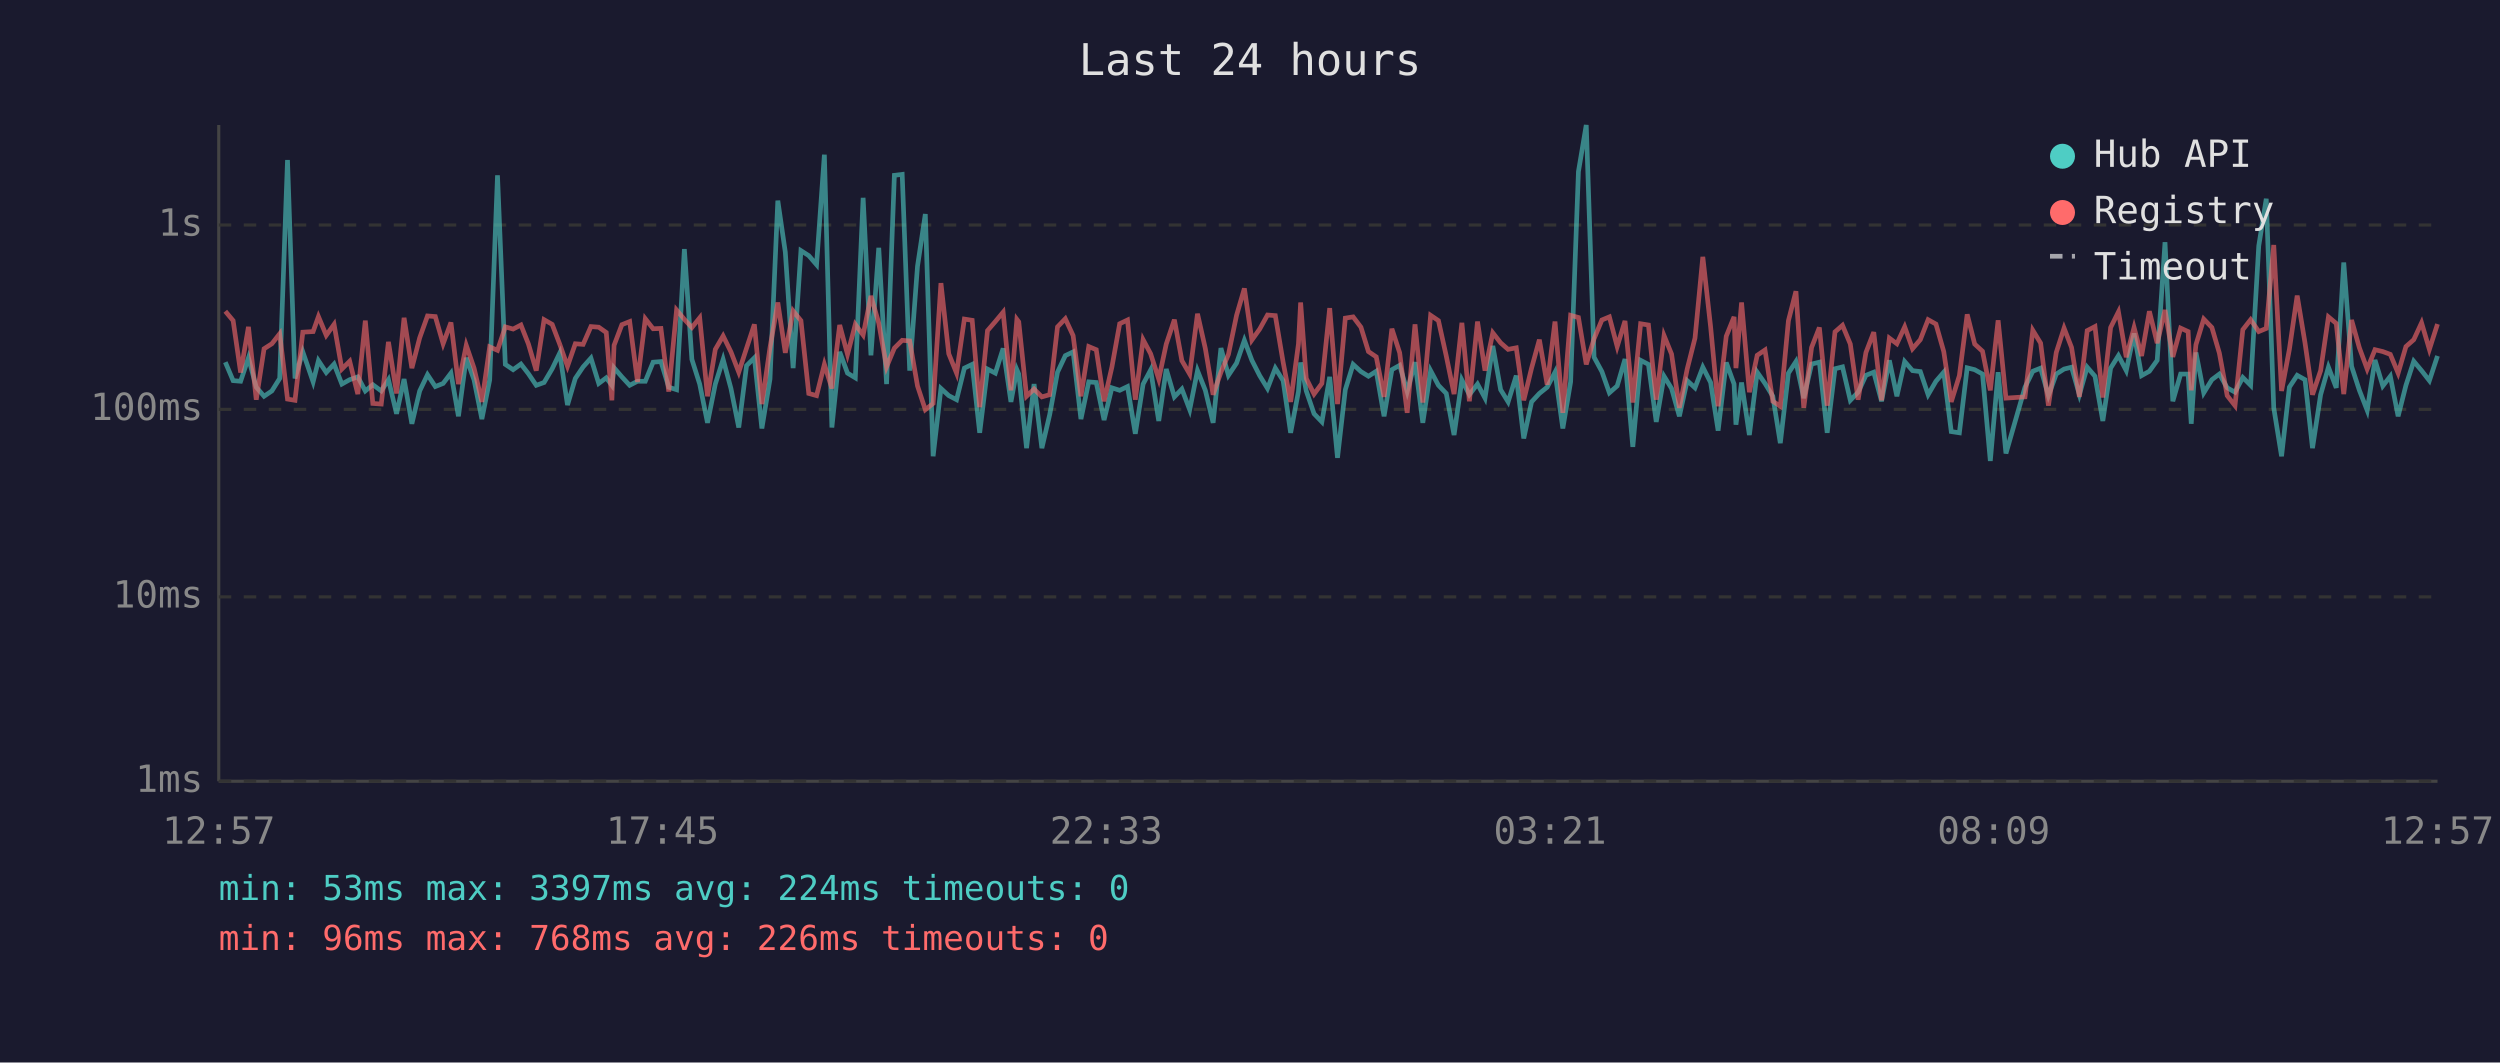
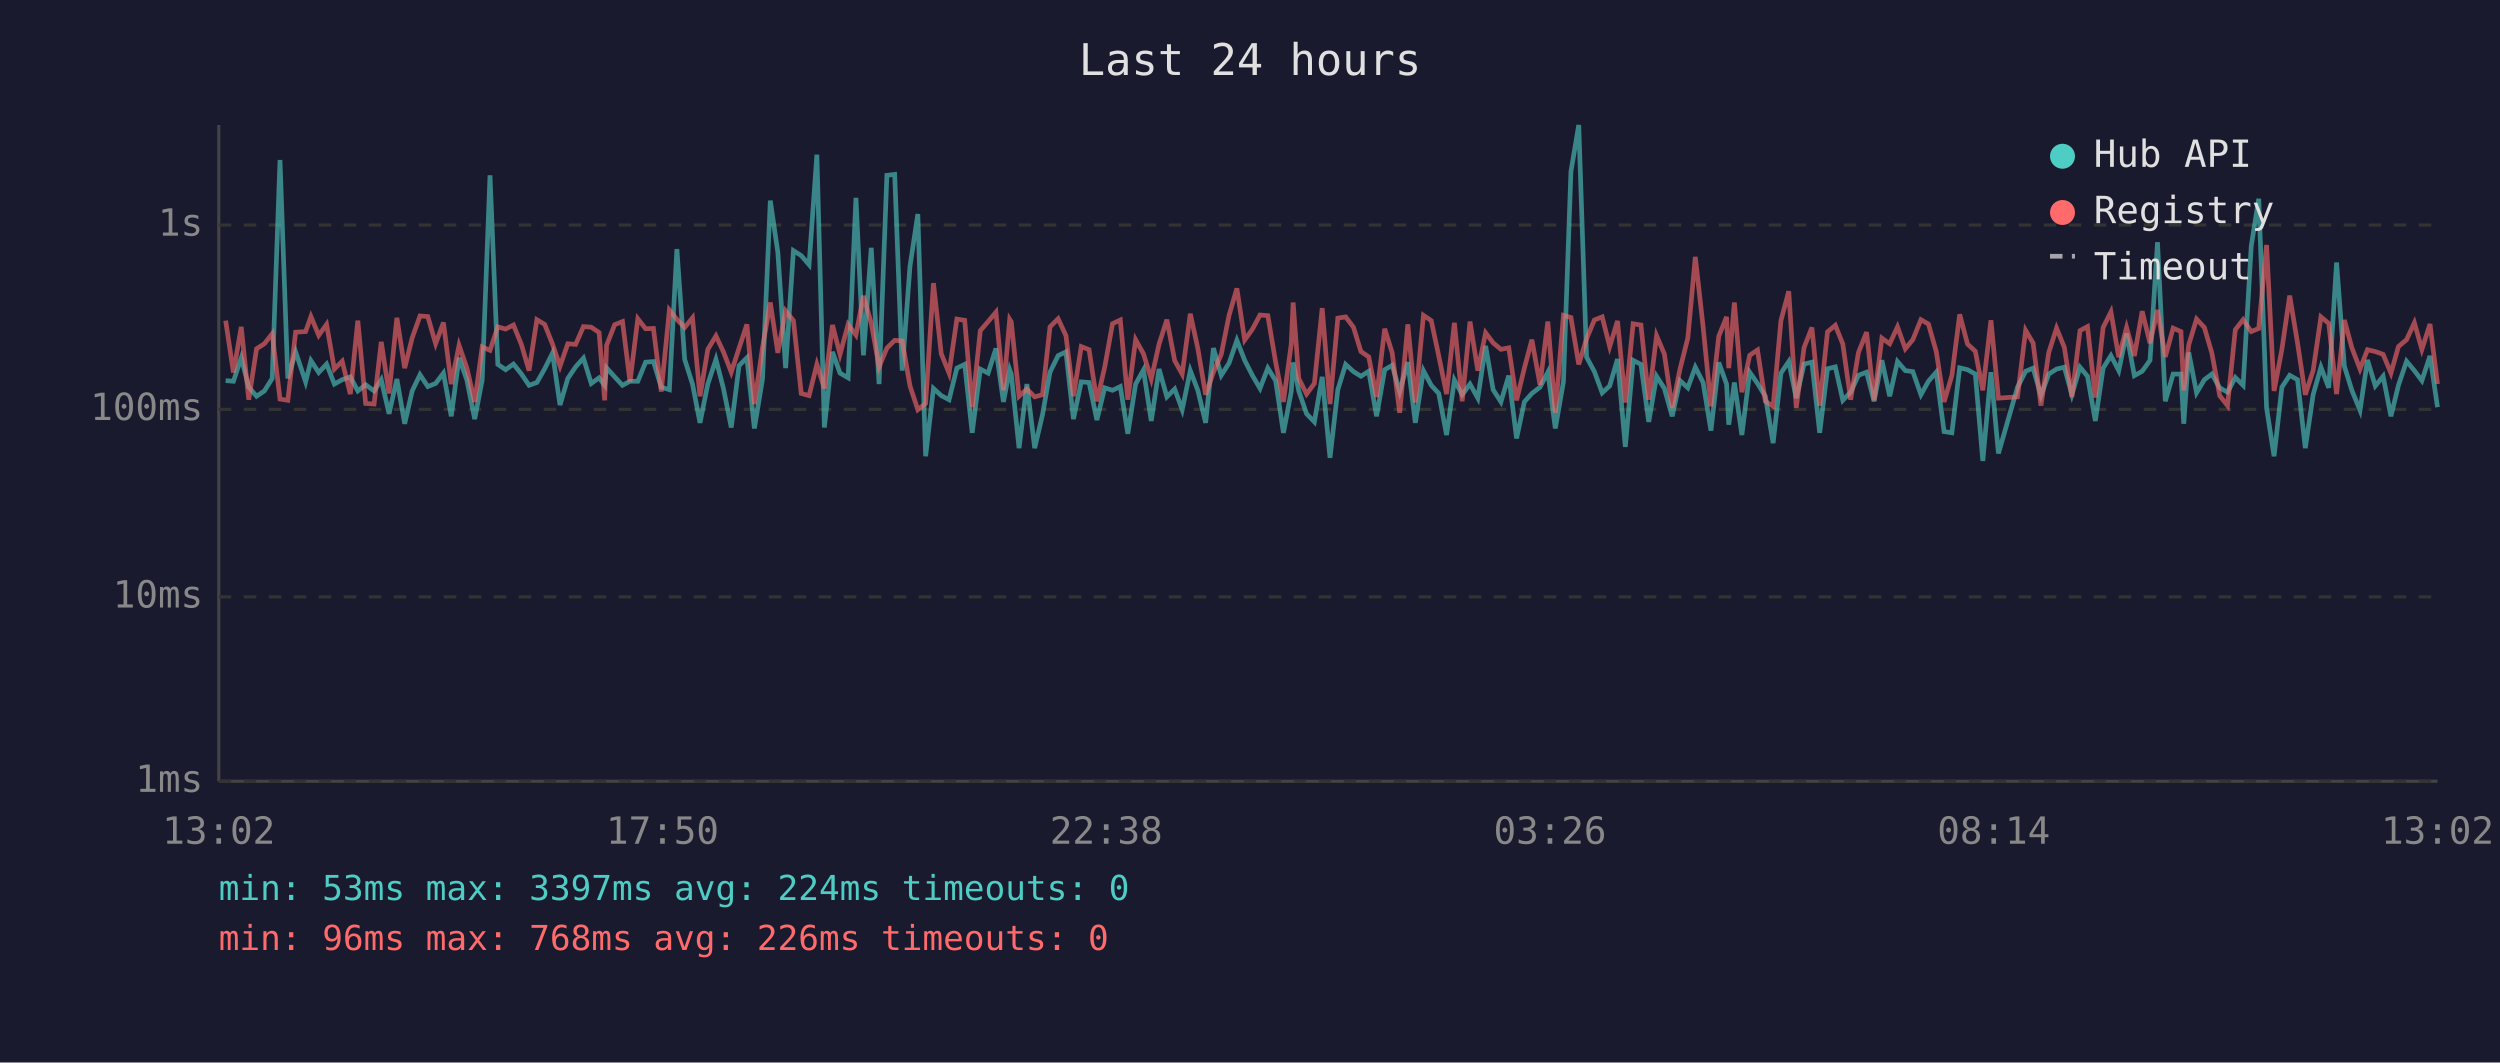
<svg xmlns="http://www.w3.org/2000/svg" viewBox="0 0 800 340" font-family="monospace" font-size="12">
  <rect width="800" height="340" fill="#1a1a2e" />
  <text x="400" y="24" fill="#e0e0e0" font-size="14" text-anchor="middle">Last 24 hours</text>
  <line x1="70" y1="40" x2="70" y2="250" stroke="#444" stroke-width="1" />
  <line x1="70" y1="250" x2="780" y2="250" stroke="#444" stroke-width="1" />
  <line x1="70" y1="250" x2="780" y2="250" stroke="#333" stroke-width="1" stroke-dasharray="4" />
  <text x="65" y="250" fill="#888" text-anchor="end" dominant-baseline="middle">1ms</text>
  <line x1="70" y1="191" x2="780" y2="191" stroke="#333" stroke-width="1" stroke-dasharray="4" />
  <text x="65" y="191" fill="#888" text-anchor="end" dominant-baseline="middle">10ms</text>
  <line x1="70" y1="131" x2="780" y2="131" stroke="#333" stroke-width="1" stroke-dasharray="4" />
  <text x="65" y="131" fill="#888" text-anchor="end" dominant-baseline="middle">100ms</text>
  <line x1="70" y1="72" x2="780" y2="72" stroke="#333" stroke-width="1" stroke-dasharray="4" />
  <text x="65" y="72" fill="#888" text-anchor="end" dominant-baseline="middle">1s</text>
-   <text x="70" y="270" fill="#888" text-anchor="middle">12:57</text>
-   <text x="212" y="270" fill="#888" text-anchor="middle">17:45</text>
-   <text x="354" y="270" fill="#888" text-anchor="middle">22:33</text>
-   <text x="496" y="270" fill="#888" text-anchor="middle">03:21</text>
-   <text x="638" y="270" fill="#888" text-anchor="middle">08:09</text>
-   <text x="780" y="270" fill="#888" text-anchor="middle">12:57</text>
-   <polyline points="72.1,115.9 74.6,121.8 77.0,122.0 79.5,114.5 82.0,123.9 84.5,126.8 87.0,125.1 89.5,121.1 92.0,51.2 94.4,121.1 96.9,112.6 100.2,122.2 101.9,115.4 104.4,119.2 106.9,116.5 109.4,122.9 111.9,121.5 114.5,120.6 116.9,125.1 119.3,123.1 122.0,125.1 124.3,121.5 126.9,132.4 129.3,121.3 131.8,135.6 134.3,125.1 136.8,119.9 139.3,123.7 141.8,122.7 144.3,119.4 146.7,133.2 149.2,114.5 151.7,121.6 154.2,134.1 156.7,121.6 159.2,56.1 161.7,116.6 164.2,118.3 166.7,116.5 169.1,119.6 171.6,123.3 174.1,122.4 176.7,118.0 179.1,113.0 181.6,129.6 184.1,121.1 186.6,117.4 189.1,114.6 191.6,122.7 194.0,120.9 195.8,123.3 196.5,117.7 199.0,120.6 201.5,123.3 204.0,122.0 206.5,122.0 209.0,115.9 211.5,115.7 214.0,123.9 216.5,124.7 219.0,79.7 221.4,115.0 223.9,122.9 226.4,135.3 228.9,122.9 231.4,115.0 233.9,124.3 236.4,136.8 238.9,117.0 241.4,114.5 243.8,137.1 246.4,121.3 248.9,64.2 251.3,80.7 253.8,117.8 256.3,80.2 258.8,81.8 261.3,84.7 263.8,49.5 266.2,136.8 268.7,112.6 271.2,119.4 273.7,120.9 276.2,63.3 278.7,113.7 281.2,79.3 283.7,122.9 286.2,56.1 288.7,55.8 291.1,118.6 293.6,85.2 296.1,68.5 298.6,146.0 301.1,124.3 303.6,126.6 306.1,127.9 308.6,117.8 311.1,116.6 313.5,138.5 316.0,118.1 318.5,119.4 321.0,111.5 323.5,128.6 325.4,118.3 326.0,119.7 328.5,143.4 330.9,122.9 333.4,143.4 335.9,132.7 338.4,119.1 340.9,113.8 343.4,112.6 345.9,134.1 348.4,122.2 350.8,122.4 353.3,134.4 355.8,124.1 358.3,124.9 360.8,123.7 363.3,138.8 365.8,122.9 368.2,118.4 370.8,134.7 373.2,118.1 375.8,127.0 378.2,124.5 380.7,131.1 383.2,118.6 385.7,124.9 388.2,135.3 390.7,111.4 393.1,120.1 395.7,116.2 398.2,108.9 400.6,115.3 403.1,120.2 405.6,124.3 408.1,117.8 410.6,121.8 413.0,138.5 415.5,125.3 416.2,116.0 418.0,125.1 420.5,132.4 423.0,135.0 425.5,120.6 428.0,146.5 430.5,124.7 433.0,116.6 435.5,118.9 437.9,120.4 440.4,118.8 442.9,133.2 445.4,118.3 447.9,116.9 450.3,125.3 452.8,115.9 455.3,135.3 457.8,118.6 460.3,123.3 462.8,125.9 465.3,139.2 467.8,121.6 470.2,126.3 472.8,122.9 475.2,127.4 477.7,110.7 480.2,124.7 482.6,128.6 485.2,120.2 487.6,140.3 490.1,128.6 492.6,125.9 495.1,123.9 497.6,119.1 500.1,137.1 502.6,122.2 505.1,54.9 507.6,40.0 510.1,114.3 512.6,118.9 515.0,125.7 517.5,123.5 520.0,114.9 522.5,143.0 525.0,115.3 527.5,116.6 530.0,135.0 532.5,120.4 534.9,124.3 537.4,133.2 539.9,121.8 542.4,124.1 544.9,117.5 547.4,122.4 549.8,137.8 552.4,116.0 554.9,122.9 555.5,135.9 557.3,122.4 559.8,139.2 562.3,119.1 564.8,122.7 567.3,126.8 569.7,141.8 572.3,119.4 574.7,115.7 577.2,127.4 579.7,116.5 582.2,115.9 584.7,138.5 587.2,118.0 589.6,117.4 592.1,128.1 594.6,125.5 597.1,120.1 599.6,119.1 602.1,128.4 604.6,115.3 607.0,126.8 609.5,115.7 612.0,118.6 614.5,118.9 617.0,126.3 619.5,122.0 622.0,119.1 624.4,138.1 627.0,138.5 629.5,117.7 631.9,118.3 634.4,119.7 636.9,147.5 639.4,119.1 641.9,145.1 648.0,123.9 650.5,118.8 653.0,117.8 655.5,126.6 658.0,119.7 660.5,118.1 662.9,117.5 665.4,126.3 667.9,117.5 670.4,120.4 672.9,134.7 675.4,117.8 677.9,113.8 680.4,118.6 682.9,106.7 685.3,120.2 687.8,118.8 690.3,115.3 692.8,77.5 695.3,128.4 697.8,119.7 700.2,119.7 701.2,135.6 702.7,112.8 705.2,125.7 707.8,121.5 710.2,119.7 712.7,124.1 715.2,125.5 717.7,120.8 720.2,123.3 722.8,78.7 725.2,63.6 727.6,130.5 730.1,146.0 732.6,123.9 735.1,120.1 737.6,121.5 740.0,143.4 742.6,126.3 745.1,117.5 747.6,124.1 750.0,84.0 752.5,117.2 755.0,124.9 757.5,131.3 760.0,115.2 762.5,123.5 764.9,120.4 767.4,133.2 769.9,123.3 772.4,115.6 774.9,118.6 777.4,121.8 780.0,113.9" fill="none" stroke="#4ecdc4" stroke-width="1.5" opacity="0.6" />
-   <polyline points="72.1,99.6 74.6,102.6 77.0,119.2 79.5,104.6 82.0,127.9 84.5,111.6 87.0,110.0 89.5,106.8 92.0,127.7 94.4,128.1 96.9,106.3 100.2,106.1 101.9,101.3 104.4,107.3 106.9,103.8 109.4,118.1 111.9,115.6 114.5,126.1 116.9,102.6 119.3,129.1 122.0,129.3 124.3,109.4 126.9,125.9 129.3,101.7 131.8,117.8 134.3,108.1 136.8,101.1 139.3,101.3 141.8,110.0 144.3,103.2 146.7,122.9 149.2,110.5 151.7,117.8 154.2,128.6 156.7,111.0 159.2,112.1 161.7,104.6 164.2,105.3 166.7,104.0 169.1,110.1 171.6,118.6 174.1,102.3 176.7,103.8 179.1,110.1 181.6,117.2 184.1,110.0 186.6,110.2 189.1,104.5 191.6,104.7 194.0,106.4 195.8,128.1 196.5,110.5 199.0,103.9 201.5,102.9 204.0,122.2 206.5,102.0 209.0,105.2 211.5,105.1 214.0,125.3 216.5,99.2 219.0,102.2 221.4,104.8 223.9,101.7 226.4,126.8 228.9,111.8 231.4,107.5 233.9,112.6 236.4,119.1 238.9,111.4 241.4,103.8 243.8,129.3 246.4,111.2 248.9,96.8 251.3,112.9 253.8,99.5 256.3,102.6 258.8,125.9 261.3,126.6 263.8,116.6 266.2,124.3 268.7,104.0 271.2,113.4 273.7,103.8 276.2,107.2 278.7,94.7 281.2,103.4 283.7,117.4 286.2,111.4 288.7,108.9 291.1,109.1 293.6,123.5 296.1,131.1 298.6,129.1 301.1,90.6 303.6,113.2 306.1,119.4 308.6,102.1 311.1,102.5 313.5,130.3 316.0,105.8 318.5,102.9 321.0,99.9 323.5,124.9 325.4,102.2 326.0,103.0 328.5,126.8 330.9,124.5 333.4,127.0 335.9,126.3 338.4,104.6 340.9,102.0 343.4,107.4 345.9,126.8 348.4,110.9 350.8,111.9 353.3,128.4 355.8,117.5 358.3,103.6 360.8,102.4 363.3,127.9 365.8,108.7 368.2,113.2 370.8,121.3 373.2,110.1 375.8,102.3 378.2,115.4 380.7,119.7 383.2,100.4 385.7,111.5 388.2,126.3 390.7,119.1 393.1,113.4 395.7,100.9 398.2,92.3 400.6,108.8 403.1,105.3 405.6,100.8 408.1,101.0 410.6,115.9 413.0,128.6 415.5,110.1 416.2,96.8 418.0,121.1 420.5,126.1 423.0,122.7 425.5,98.6 428.0,129.3 430.5,101.8 433.0,101.4 435.5,104.7 437.9,112.5 440.4,114.2 442.9,127.0 445.4,105.2 447.9,112.9 450.3,132.1 452.8,103.8 455.3,128.8 457.8,100.9 460.3,102.6 462.8,113.9 465.3,126.1 467.8,103.3 470.2,128.4 472.8,102.9 475.2,118.6 477.7,106.5 480.2,109.7 482.6,111.8 485.2,111.3 487.6,128.1 490.1,117.8 492.6,108.7 495.1,123.1 497.6,102.9 500.1,132.1 502.6,100.9 505.1,101.6 507.6,116.6 510.1,108.4 512.6,102.4 515.0,101.4 517.5,110.9 520.0,102.7 522.5,128.8 525.0,103.6 527.5,104.0 530.0,127.9 532.5,107.4 534.9,113.3 537.4,130.5 539.9,118.1 542.4,108.2 544.9,82.2 547.4,104.6 549.8,130.0 552.4,107.6 554.9,101.4 555.5,117.8 557.3,96.8 559.8,125.5 562.3,113.7 564.8,112.0 567.3,128.4 569.7,130.0 572.3,102.6 574.7,93.2 577.2,130.5 579.7,111.2 582.2,104.8 584.7,129.8 587.2,106.2 589.6,104.1 592.1,110.1 594.6,127.9 597.1,112.8 599.6,106.3 602.1,128.1 604.6,108.2 607.0,110.0 609.5,104.6 612.0,111.6 614.5,108.7 617.0,102.3 619.5,103.7 622.0,112.5 624.4,128.6 627.0,120.2 629.5,100.6 631.9,110.1 634.4,112.4 636.9,124.9 639.4,102.5 641.9,127.4 648.0,127.0 650.5,105.7 653.0,109.8 655.5,129.8 658.0,112.8 660.5,105.0 662.9,111.2 665.4,127.0 667.9,105.8 670.4,104.5 672.9,127.2 675.4,104.8 677.9,99.8 680.4,114.3 682.9,104.8 685.3,113.9 687.8,99.6 690.3,109.8 692.8,99.2 695.3,114.2 697.8,105.0 700.2,106.1 701.2,124.9 702.7,110.3 705.2,102.1 707.8,104.8 710.2,113.0 712.7,126.6 715.2,129.8 717.7,105.5 720.2,102.3 722.8,106.1 725.2,105.1 727.6,78.4 730.1,125.1 732.6,111.8 735.1,94.6 737.6,109.7 740.0,126.3 742.6,118.6 745.1,101.4 747.6,103.5 750.0,126.1 752.5,102.4 755.0,111.3 757.5,118.1 760.0,111.9 762.5,112.5 764.9,113.4 767.4,119.4 769.9,110.9 772.4,108.7 774.9,103.3 777.4,111.8 780.0,103.7" fill="none" stroke="#ff6b6b" stroke-width="1.5" opacity="0.6" />
+   <text x="70" y="270" fill="#888" text-anchor="middle">13:02</text>
+   <text x="212" y="270" fill="#888" text-anchor="middle">17:50</text>
+   <text x="354" y="270" fill="#888" text-anchor="middle">22:38</text>
+   <text x="496" y="270" fill="#888" text-anchor="middle">03:26</text>
+   <text x="638" y="270" fill="#888" text-anchor="middle">08:14</text>
+   <text x="780" y="270" fill="#888" text-anchor="middle">13:02</text>
+   <polyline points="72.2,121.8 74.7,122.0 77.2,114.5 79.6,123.9 82.1,126.8 84.6,125.1 87.1,121.1 89.6,51.2 92.1,121.1 94.6,112.6 97.8,122.2 99.5,115.4 102.0,119.2 104.5,116.5 107.0,122.9 109.5,121.5 112.1,120.6 114.5,125.1 117.0,123.1 119.7,125.1 122.0,121.5 124.5,132.4 127.0,121.3 129.5,135.6 131.9,125.1 134.4,119.9 136.9,123.7 139.4,122.7 141.9,119.4 144.4,133.2 146.9,114.5 149.4,121.6 151.9,134.1 154.3,121.6 156.8,56.1 159.3,116.6 161.8,118.3 164.3,116.5 166.8,119.6 169.3,123.3 171.8,122.4 174.3,118.0 176.8,113.0 179.2,129.6 181.7,121.1 184.2,117.4 186.7,114.6 189.2,122.7 191.7,120.9 193.5,123.3 194.1,117.7 196.7,120.6 199.2,123.3 201.6,122.0 204.1,122.0 206.6,115.9 209.1,115.7 211.6,123.9 214.2,124.7 216.6,79.7 219.1,115.0 221.6,122.9 224.0,135.3 226.5,122.9 229.1,115.0 231.5,124.3 234.0,136.8 236.5,117.0 239.0,114.5 241.4,137.1 244.0,121.3 246.5,64.2 248.9,80.7 251.4,117.8 253.9,80.2 256.4,81.8 258.9,84.7 261.4,49.5 263.8,136.8 266.4,112.6 268.8,119.4 271.4,120.9 273.9,63.3 276.3,113.7 278.8,79.3 281.3,122.9 283.8,56.1 286.3,55.8 288.7,118.6 291.2,85.2 293.7,68.5 296.2,146.0 298.7,124.3 301.2,126.6 303.7,127.9 306.2,117.8 308.7,116.6 311.1,138.5 313.7,118.1 316.2,119.4 318.7,111.5 321.1,128.6 323.1,118.3 323.6,119.7 326.1,143.4 328.6,122.9 331.1,143.4 333.6,132.7 336.0,119.1 338.6,113.8 341.1,112.6 343.5,134.1 346.0,122.2 348.5,122.4 351.0,134.4 353.5,124.1 356.0,124.9 358.5,123.7 360.9,138.8 363.4,122.9 365.9,118.4 368.4,134.7 370.9,118.1 373.4,127.0 375.9,124.5 378.3,131.1 380.9,118.6 383.3,124.9 385.8,135.3 388.3,111.4 390.8,120.1 393.3,116.2 395.8,108.9 398.3,115.3 400.8,120.2 403.2,124.3 405.7,117.8 408.2,121.8 410.7,138.5 413.2,125.3 413.8,116.0 415.6,125.1 418.1,132.4 420.6,135.0 423.1,120.6 425.6,146.5 428.1,124.7 430.6,116.6 433.1,118.9 435.5,120.4 438.0,118.8 440.5,133.2 443.1,118.3 445.5,116.9 447.9,125.3 450.5,115.9 452.9,135.3 455.5,118.6 458.0,123.3 460.4,125.9 462.9,139.2 465.4,121.6 467.9,126.3 470.4,122.9 472.9,127.4 475.4,110.7 477.8,124.7 480.3,128.6 482.8,120.2 485.3,140.3 487.8,128.6 490.2,125.9 492.8,123.9 495.3,119.1 497.7,137.1 500.3,122.2 502.7,54.9 505.2,40.0 507.7,114.3 510.2,118.9 512.7,125.7 515.1,123.5 517.6,114.9 520.1,143.0 522.6,115.3 525.1,116.6 527.6,135.0 530.1,120.4 532.6,124.3 535.1,133.2 537.6,121.8 540.1,124.1 542.5,117.5 545.0,122.4 547.5,137.8 550.0,116.0 552.5,122.9 553.2,135.9 555.0,122.4 557.4,139.2 559.9,119.1 562.4,122.7 564.9,126.8 567.4,141.8 569.9,119.4 572.4,115.7 574.8,127.4 577.3,116.5 579.8,115.9 582.3,138.5 584.8,118.0 587.3,117.4 589.7,128.1 592.2,125.5 594.7,120.1 597.3,119.1 599.7,128.4 602.2,115.3 604.7,126.8 607.2,115.7 609.7,118.6 612.1,118.9 614.7,126.3 617.1,122.0 619.6,119.1 622.1,138.1 624.6,138.5 627.1,117.7 629.6,118.3 632.1,119.7 634.5,147.5 637.1,119.1 639.5,145.1 645.6,123.9 648.2,118.8 650.6,117.8 653.1,126.6 655.6,119.7 658.1,118.1 660.6,117.5 663.0,126.3 665.6,117.5 668.0,120.4 670.5,134.7 673.0,117.8 675.5,113.8 678.0,118.6 680.5,106.7 683.0,120.2 685.5,118.8 688.0,115.3 690.4,77.5 692.9,128.4 695.4,119.7 697.9,119.7 698.8,135.6 700.4,112.8 702.9,125.7 705.4,121.5 707.8,119.7 710.3,124.1 712.8,125.5 715.3,120.8 717.8,123.3 720.4,78.7 722.8,63.6 725.3,130.5 727.7,146.0 730.2,123.9 732.7,120.1 735.2,121.5 737.7,143.4 740.2,126.3 742.7,117.5 745.2,124.1 747.7,84.0 750.2,117.2 752.6,124.9 755.2,131.3 757.6,115.2 760.1,123.5 762.6,120.4 765.1,133.2 767.5,123.3 770.1,115.6 772.6,118.6 775.0,121.8 777.6,113.9 780.0,130.3" fill="none" stroke="#4ecdc4" stroke-width="1.5" opacity="0.6" />
+   <polyline points="72.2,102.6 74.7,119.2 77.2,104.6 79.6,127.9 82.1,111.6 84.6,110.0 87.1,106.8 89.6,127.7 92.1,128.1 94.6,106.3 97.8,106.1 99.5,101.3 102.0,107.3 104.5,103.8 107.0,118.1 109.5,115.6 112.1,126.1 114.5,102.6 117.0,129.1 119.7,129.3 122.0,109.4 124.5,125.9 127.0,101.7 129.5,117.8 131.9,108.1 134.4,101.1 136.9,101.3 139.4,110.0 141.9,103.2 144.4,122.9 146.9,110.5 149.4,117.8 151.9,128.6 154.3,111.0 156.8,112.1 159.3,104.6 161.8,105.3 164.3,104.0 166.8,110.1 169.3,118.6 171.8,102.3 174.3,103.8 176.8,110.1 179.2,117.2 181.7,110.0 184.2,110.2 186.7,104.5 189.2,104.7 191.7,106.4 193.5,128.1 194.1,110.5 196.7,103.9 199.2,102.9 201.6,122.2 204.1,102.0 206.6,105.2 209.1,105.1 211.6,125.3 214.2,99.2 216.6,102.2 219.1,104.8 221.6,101.7 224.0,126.8 226.5,111.8 229.1,107.5 231.5,112.6 234.0,119.1 236.5,111.4 239.0,103.8 241.4,129.3 244.0,111.2 246.5,96.8 248.9,112.9 251.4,99.5 253.9,102.6 256.4,125.9 258.9,126.6 261.4,116.6 263.8,124.3 266.4,104.0 268.8,113.4 271.4,103.8 273.9,107.2 276.3,94.7 278.8,103.4 281.3,117.4 283.8,111.4 286.3,108.9 288.7,109.1 291.2,123.5 293.7,131.1 296.2,129.1 298.7,90.6 301.2,113.2 303.7,119.4 306.2,102.1 308.7,102.5 311.1,130.3 313.7,105.8 316.2,102.9 318.7,99.9 321.1,124.9 323.1,102.2 323.6,103.0 326.1,126.8 328.6,124.5 331.1,127.0 333.6,126.3 336.0,104.6 338.6,102.0 341.1,107.4 343.5,126.8 346.0,110.9 348.5,111.9 351.0,128.4 353.5,117.5 356.0,103.6 358.5,102.4 360.9,127.9 363.4,108.7 365.9,113.2 368.4,121.3 370.9,110.1 373.4,102.3 375.9,115.4 378.3,119.7 380.9,100.4 383.3,111.5 385.8,126.3 388.3,119.1 390.8,113.4 393.3,100.9 395.8,92.3 398.3,108.8 400.8,105.3 403.2,100.8 405.7,101.0 408.2,115.9 410.7,128.6 413.2,110.1 413.8,96.8 415.6,121.1 418.1,126.1 420.6,122.7 423.1,98.6 425.6,129.3 428.1,101.8 430.6,101.4 433.1,104.7 435.5,112.5 438.0,114.2 440.5,127.0 443.1,105.2 445.5,112.9 447.9,132.1 450.5,103.8 452.9,128.8 455.5,100.9 458.0,102.6 460.4,113.9 462.9,126.1 465.4,103.3 467.9,128.4 470.4,102.9 472.9,118.6 475.4,106.5 477.8,109.7 480.3,111.8 482.8,111.3 485.3,128.1 487.8,117.8 490.2,108.7 492.8,123.1 495.3,102.9 497.7,132.1 500.3,100.9 502.7,101.6 505.2,116.6 507.7,108.4 510.2,102.4 512.7,101.4 515.1,110.9 517.6,102.7 520.1,128.8 522.6,103.6 525.1,104.0 527.6,127.9 530.1,107.4 532.6,113.3 535.1,130.5 537.6,118.1 540.1,108.2 542.5,82.2 545.0,104.6 547.5,130.0 550.0,107.6 552.5,101.4 553.2,117.8 555.0,96.8 557.4,125.5 559.9,113.7 562.4,112.0 564.9,128.4 567.4,130.0 569.9,102.6 572.4,93.2 574.8,130.5 577.3,111.2 579.8,104.8 582.3,129.8 584.8,106.2 587.3,104.1 589.7,110.1 592.2,127.9 594.7,112.8 597.3,106.3 599.7,128.1 602.2,108.2 604.7,110.0 607.2,104.6 609.7,111.6 612.1,108.7 614.7,102.3 617.1,103.7 619.6,112.5 622.1,128.6 624.6,120.2 627.1,100.6 629.6,110.1 632.1,112.4 634.5,124.9 637.1,102.5 639.5,127.4 645.6,127.0 648.2,105.7 650.6,109.8 653.1,129.8 655.6,112.8 658.1,105.0 660.6,111.2 663.0,127.0 665.6,105.8 668.0,104.5 670.5,127.2 673.0,104.8 675.5,99.8 678.0,114.3 680.5,104.8 683.0,113.9 685.5,99.6 688.0,109.8 690.4,99.2 692.9,114.2 695.4,105.0 697.9,106.1 698.8,124.9 700.4,110.3 702.9,102.1 705.4,104.8 707.8,113.0 710.3,126.6 712.8,129.8 715.3,105.5 717.8,102.3 720.4,106.1 722.8,105.1 725.3,78.4 727.7,125.1 730.2,111.8 732.7,94.6 735.2,109.7 737.7,126.3 740.2,118.6 742.7,101.4 745.2,103.5 747.7,126.1 750.2,102.4 752.6,111.3 755.2,118.1 757.6,111.9 760.1,112.5 762.6,113.4 765.1,119.4 767.5,110.9 770.1,108.7 772.6,103.3 775.0,111.8 777.6,103.7 780.0,122.9" fill="none" stroke="#ff6b6b" stroke-width="1.5" opacity="0.6" />
  <circle cx="660" cy="50" r="4" fill="#4ecdc4" />
  <text x="670" y="50" fill="#e0e0e0" dominant-baseline="middle">Hub API</text>
  <circle cx="660" cy="68" r="4" fill="#ff6b6b" />
  <text x="670" y="68" fill="#e0e0e0" dominant-baseline="middle">Registry</text>
  <line x1="656" y1="82" x2="664" y2="82" stroke="#e0e0e0" stroke-width="1.5" stroke-dasharray="4,3" opacity="0.7" />
  <text x="670" y="86" fill="#e0e0e0" dominant-baseline="middle">Timeout</text>
  <text x="70" y="288" fill="#4ecdc4" font-size="11">min: 53ms  max: 3397ms  avg: 224ms  timeouts: 0</text>
  <text x="70" y="304" fill="#ff6b6b" font-size="11">min: 96ms  max: 768ms  avg: 226ms  timeouts: 0</text>
</svg>
